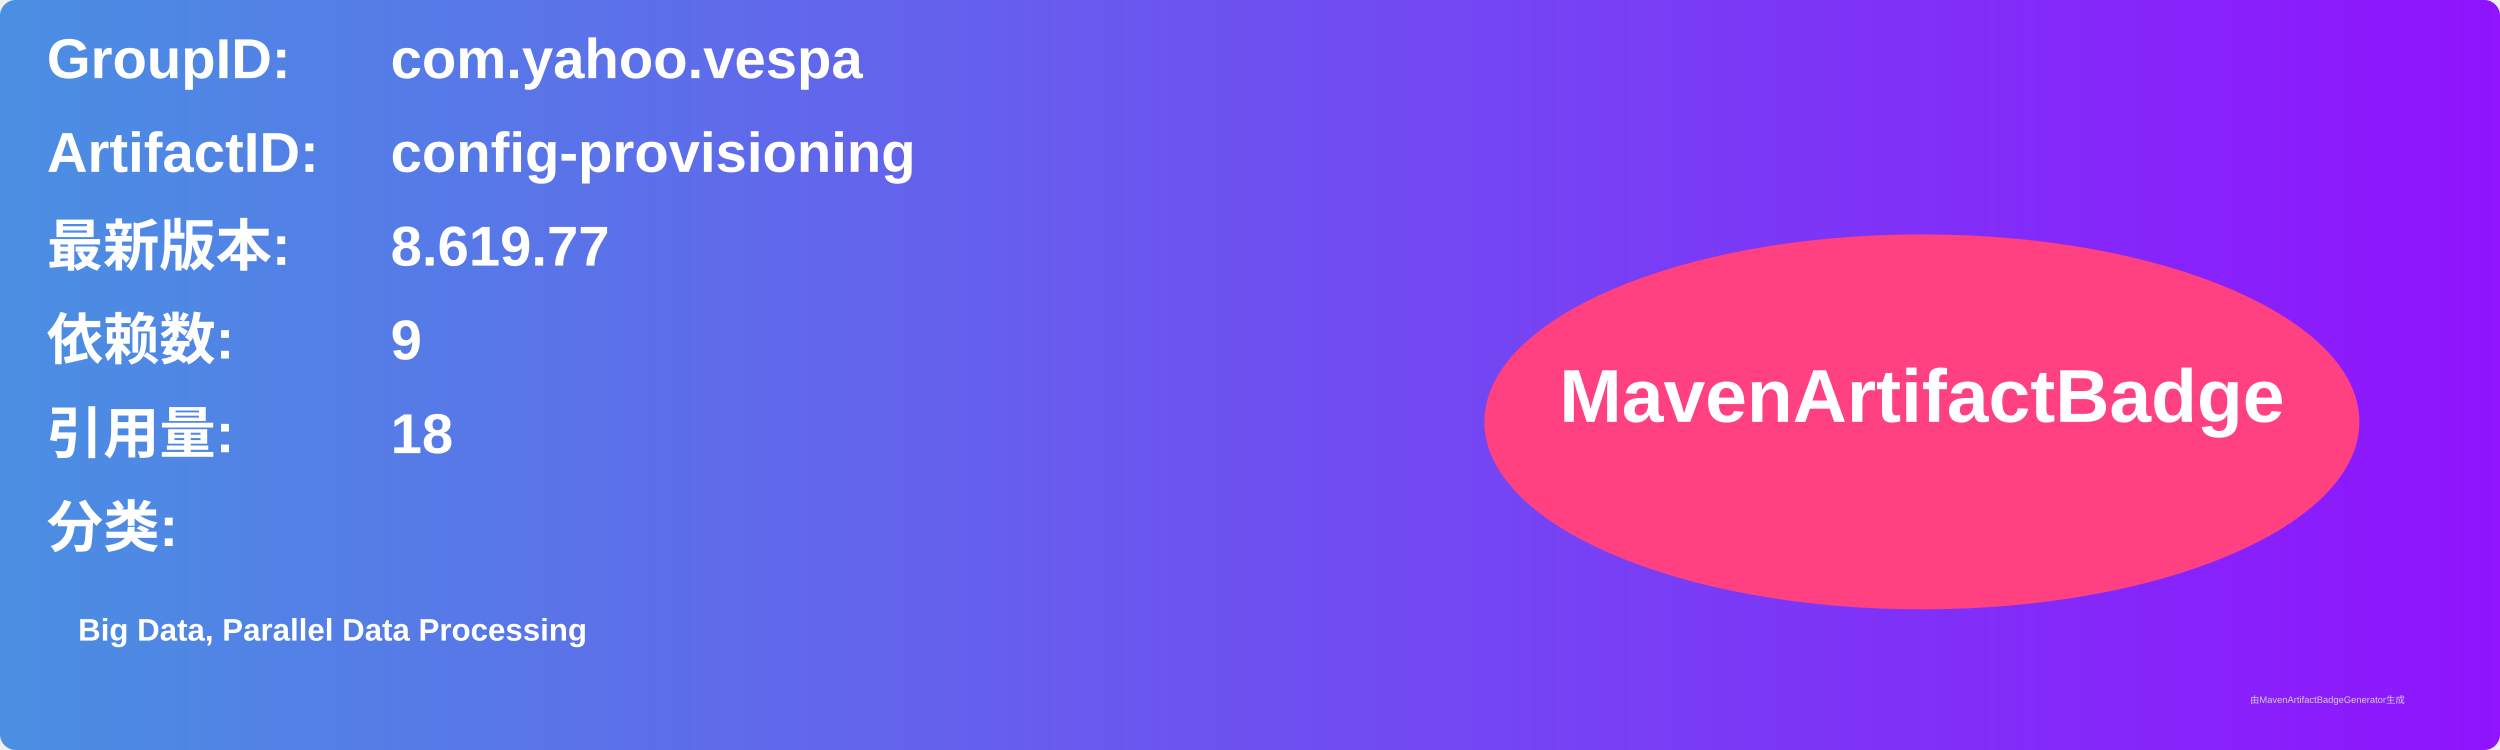
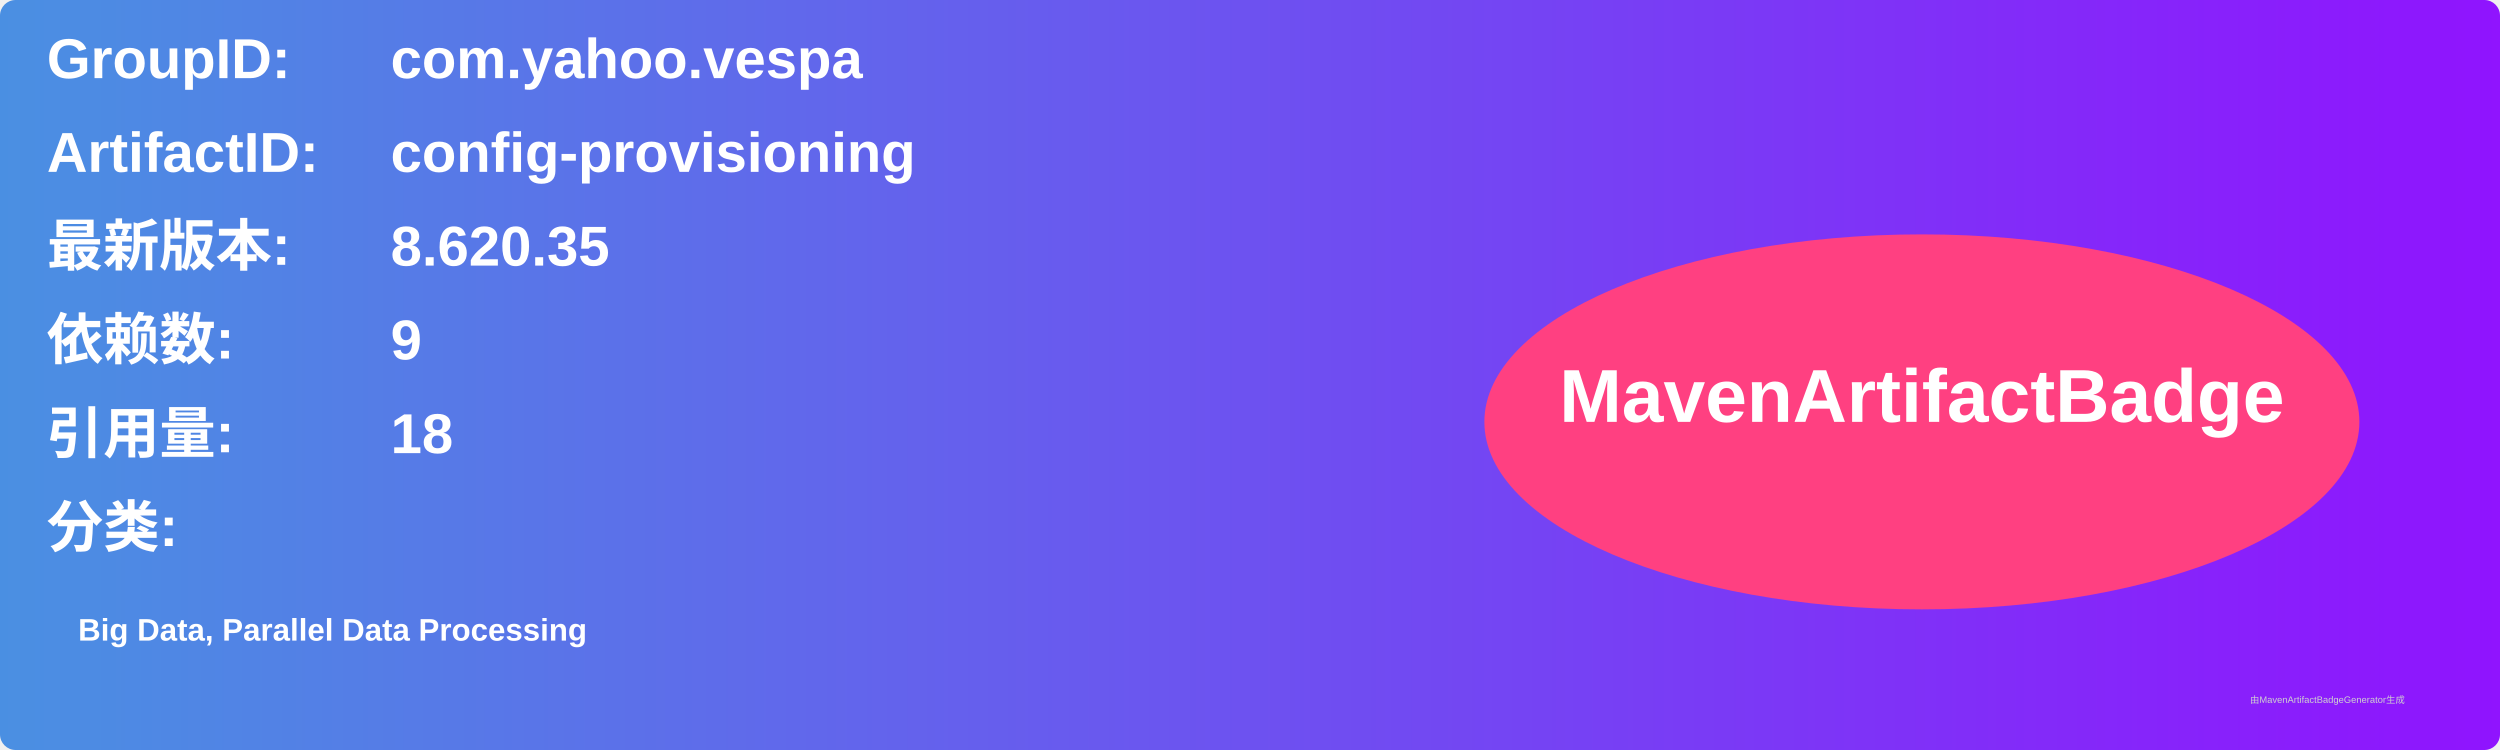
<svg xmlns="http://www.w3.org/2000/svg" width="800" height="240" viewBox="0 0 800 240">
  <linearGradient id="grad" x1="0%" y1="0%" x2="100%" y2="0%">
    <stop offset="0%" stop-color="#4a90e2" />
    <stop offset="100%" stop-color="#9013fe" />
  </linearGradient>
  <rect width="100%" height="100%" rx="5" ry="5" fill="url(#grad)" />
  <g transform="translate(15, 15)">
    <text x="0" y="10" font-family="Arial" font-size="18" fill="white" font-weight="bold" width="260">GroupID:</text>
    <text x="110" y="10" font-family="Arial" font-size="18" fill="white" font-weight="bold" width="460">com.yahoo.vespa</text>
    <text x="0" y="40" font-family="Arial" font-size="18" fill="white" font-weight="bold" width="260">ArtifactID:</text>
    <text x="110" y="40" font-family="Arial" font-size="18" fill="white" font-weight="bold" width="460">config-provisioning</text>
    <text x="0" y="70" font-family="Arial" font-size="18" fill="white" font-weight="bold">最新版本:</text>
    <text x="110" y="70" font-family="Arial" font-size="18" fill="white" font-weight="bold">
-       <tspan font-weight="bold">8.619.77</tspan>
+       <tspan font-weight="bold">8.620.35</tspan>
    </text>
    <text x="0" y="100" font-family="Arial" font-size="18" fill="white" font-weight="bold">依赖数: </text>
    <text x="110" y="100" font-family="Arial" font-size="18" fill="white">
      <tspan font-weight="bold">9</tspan>
    </text>
    <text x="0" y="130" font-family="Arial" font-size="18" fill="white" font-weight="bold">引用量: </text>
    <text x="110" y="130" font-family="Arial" font-size="18" fill="white">
      <tspan font-weight="bold">18</tspan>
    </text>
    <text x="0" y="160" font-family="Arial" font-size="18" fill="white" font-weight="bold">分类:</text>
    <text x="10" y="190" font-family="Arial" font-size="10" fill="white">
      <tspan font-weight="bold">Big Data, Parallel Data Processing</tspan>
    </text>
    <ellipse cx="600" cy="120" rx="140" ry="60" fill="#ff4081" />
    <text x="600" y="120" text-anchor="middle" font-family="Arial" font-size="24" fill="white" font-weight="bold">MavenArtifactBadge</text>
  </g>
  <text x="720" y="225" font-family="Arial" font-size="3" fill="#d0d0d0">由MavenArtifactBadgeGenerator生成</text>
</svg>
